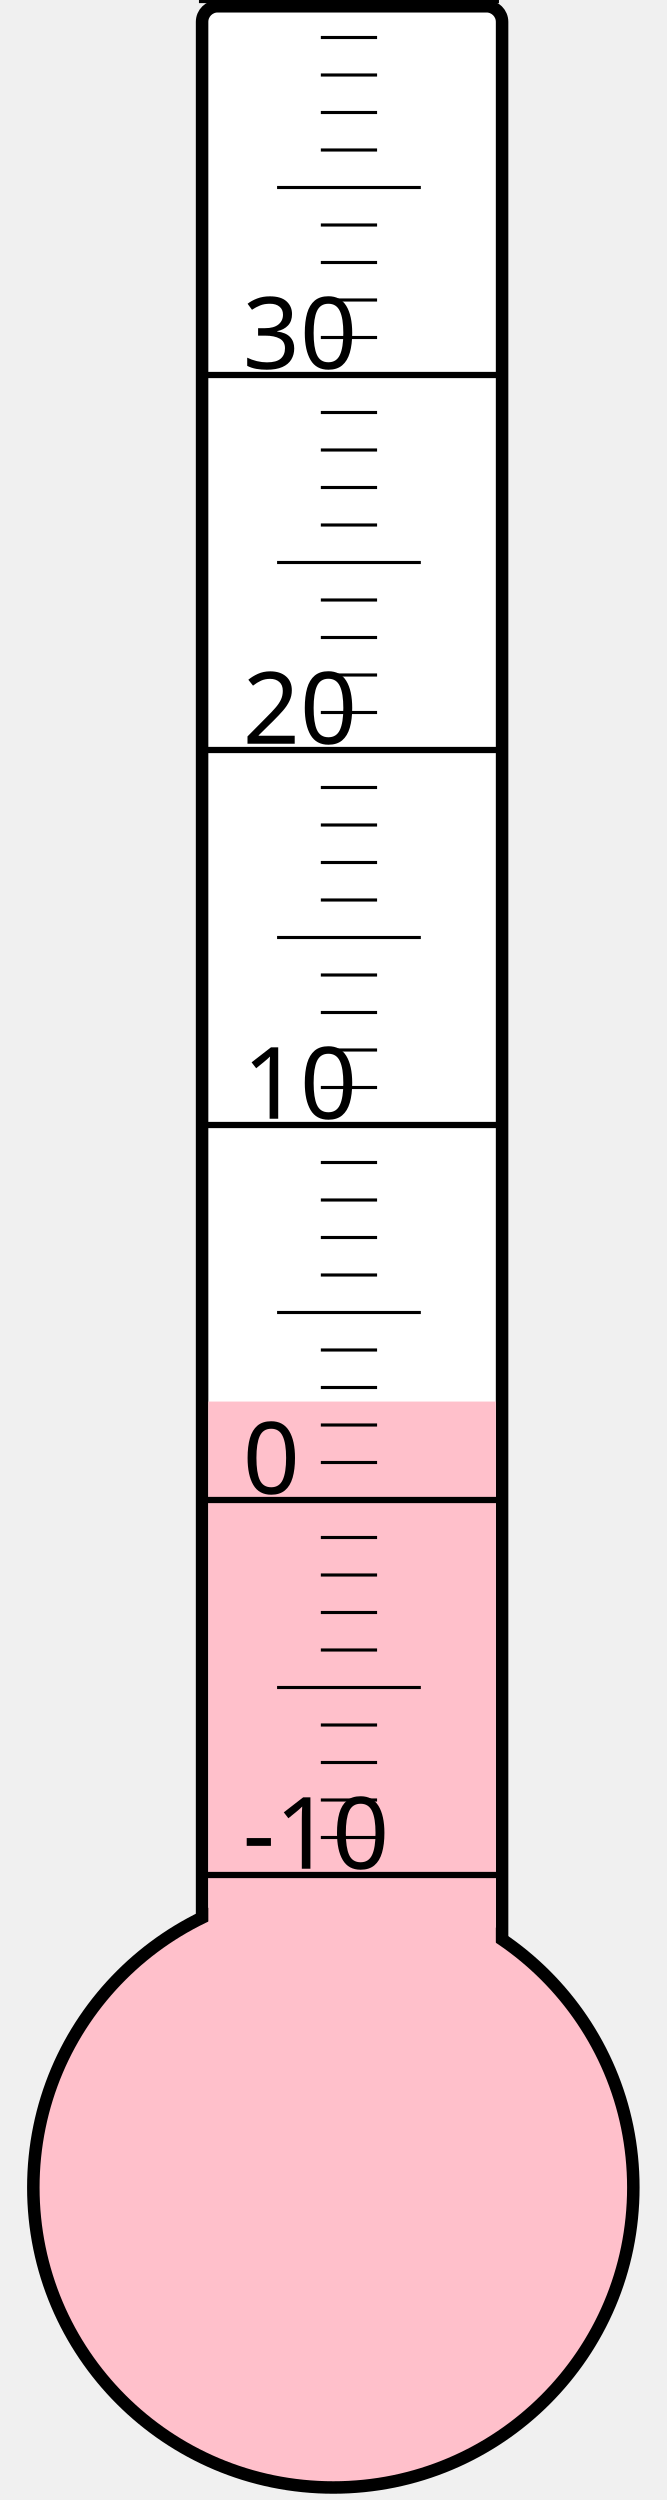
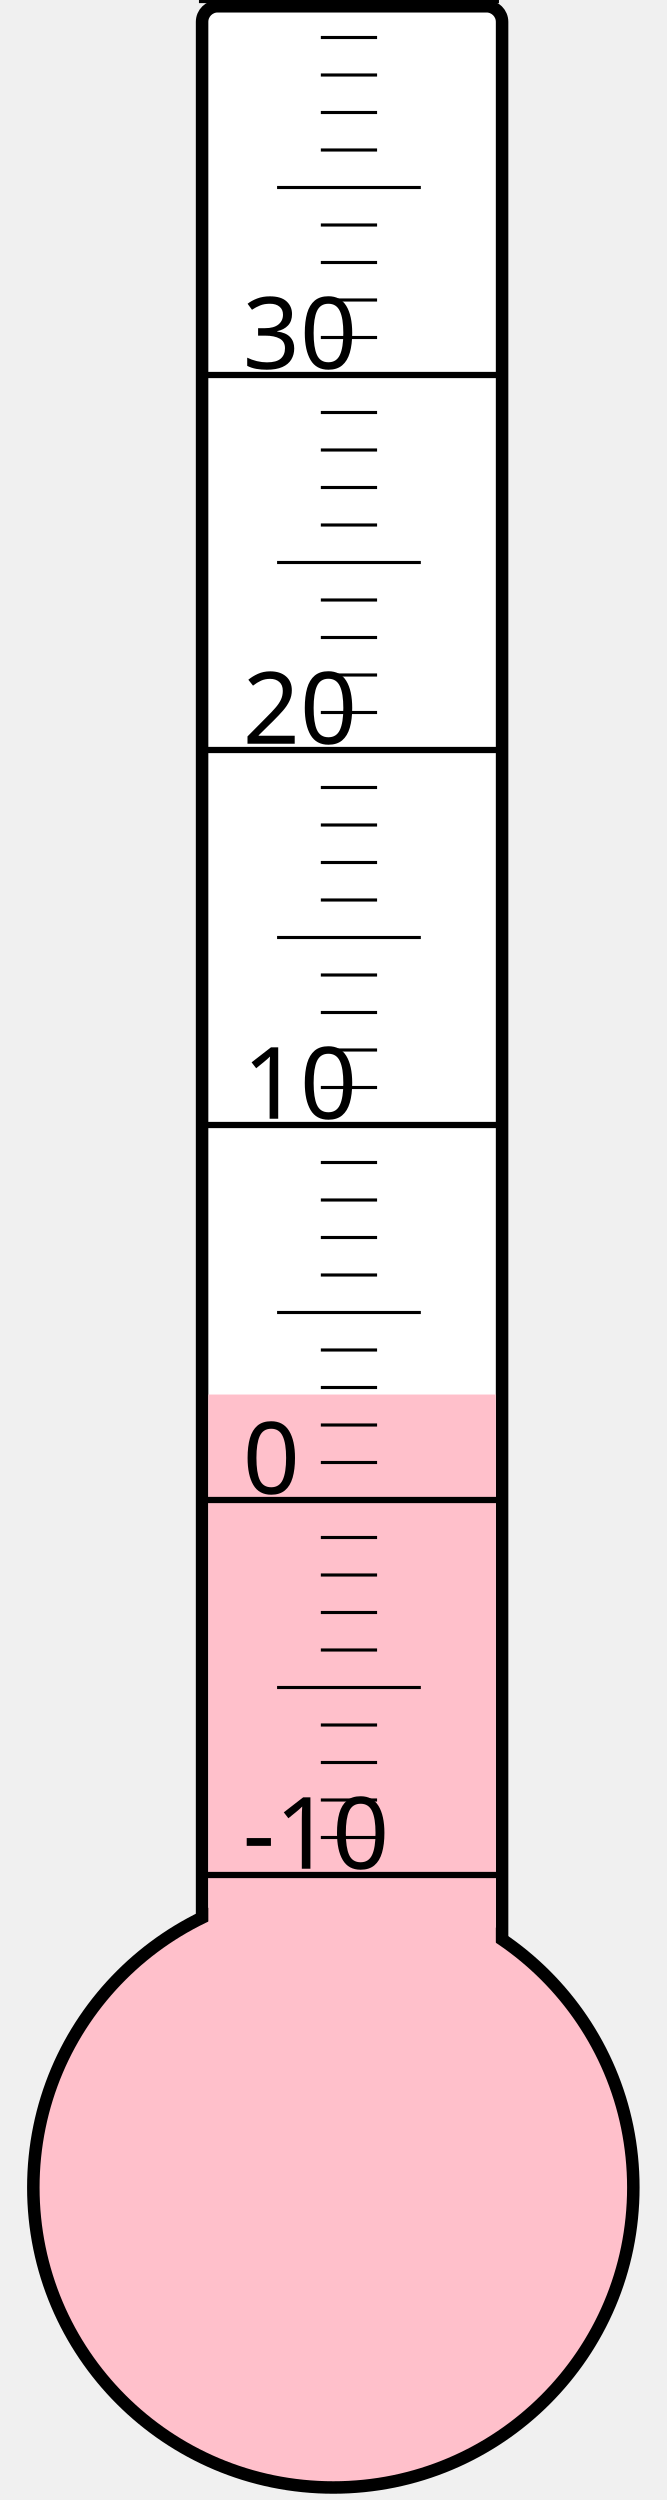
<svg xmlns="http://www.w3.org/2000/svg" width="40px" height="150px" viewBox="0 0 200 800">
  <rect width="200" height="800" x="0" y="0" style="fill: #ffffeb; fill-opacity: 0;" />
  <rect width="96" height="680" x="58" y="2" rx="5" ry="5" style="fill: white; fill-opacity: 1; stroke: black; stroke-width: 4;" />
  <circle cx="100" cy="700" r="96" style="fill: pink; stroke: black; stroke-width: 4;" />
-   <rect width="92" height="251.5" x="60" y="448.5" style="fill: pink; fill-opacity: 1; stroke-width: 0;" />
+   <rect width="92" height="253.75" x="60" y="446.25" style="fill: pink; fill-opacity: 1; stroke-width: 0;" />
  <text x="71" y="598" style="font-family: sans-serif; font-size: 24pt;">-10</text>
  <text x="71" y="478" style="font-family: sans-serif; font-size: 24pt;">0</text>
  <text x="71" y="358" style="font-family: sans-serif; font-size: 24pt;">10</text>
  <text x="71" y="238" style="font-family: sans-serif; font-size: 24pt;">20</text>
  <text x="71" y="118" style="font-family: sans-serif; font-size: 24pt;">30</text>
  <g style="stroke: black;">
    <line x1="57" y1="600" x2="153" y2="600" style="stroke-width: 2;" />
    <line x1="96" y1="588" x2="114" y2="588" style="stroke-width: 1;" />
    <line x1="96" y1="576" x2="114" y2="576" style="stroke-width: 1;" />
    <line x1="96" y1="564" x2="114" y2="564" style="stroke-width: 1;" />
    <line x1="96" y1="552" x2="114" y2="552" style="stroke-width: 1;" />
    <line x1="82" y1="540" x2="128" y2="540" style="stroke-width: 1;" />
    <line x1="96" y1="528" x2="114" y2="528" style="stroke-width: 1;" />
    <line x1="96" y1="516" x2="114" y2="516" style="stroke-width: 1;" />
    <line x1="96" y1="504" x2="114" y2="504" style="stroke-width: 1;" />
    <line x1="96" y1="492" x2="114" y2="492" style="stroke-width: 1;" />
    <line x1="57" y1="480" x2="153" y2="480" style="stroke-width: 2;" />
    <line x1="96" y1="468" x2="114" y2="468" style="stroke-width: 1;" />
    <line x1="96" y1="456" x2="114" y2="456" style="stroke-width: 1;" />
    <line x1="96" y1="444" x2="114" y2="444" style="stroke-width: 1;" />
    <line x1="96" y1="432" x2="114" y2="432" style="stroke-width: 1;" />
    <line x1="82" y1="420" x2="128" y2="420" style="stroke-width: 1;" />
    <line x1="96" y1="408" x2="114" y2="408" style="stroke-width: 1;" />
    <line x1="96" y1="396" x2="114" y2="396" style="stroke-width: 1;" />
    <line x1="96" y1="384" x2="114" y2="384" style="stroke-width: 1;" />
    <line x1="96" y1="372" x2="114" y2="372" style="stroke-width: 1;" />
    <line x1="57" y1="360" x2="153" y2="360" style="stroke-width: 2;" />
    <line x1="96" y1="348" x2="114" y2="348" style="stroke-width: 1;" />
    <line x1="96" y1="336" x2="114" y2="336" style="stroke-width: 1;" />
    <line x1="96" y1="324" x2="114" y2="324" style="stroke-width: 1;" />
    <line x1="96" y1="312" x2="114" y2="312" style="stroke-width: 1;" />
    <line x1="82" y1="300" x2="128" y2="300" style="stroke-width: 1;" />
    <line x1="96" y1="288" x2="114" y2="288" style="stroke-width: 1;" />
    <line x1="96" y1="276" x2="114" y2="276" style="stroke-width: 1;" />
    <line x1="96" y1="264" x2="114" y2="264" style="stroke-width: 1;" />
    <line x1="96" y1="252" x2="114" y2="252" style="stroke-width: 1;" />
    <line x1="57" y1="240" x2="153" y2="240" style="stroke-width: 2;" />
    <line x1="96" y1="228" x2="114" y2="228" style="stroke-width: 1;" />
    <line x1="96" y1="216" x2="114" y2="216" style="stroke-width: 1;" />
    <line x1="96" y1="204" x2="114" y2="204" style="stroke-width: 1;" />
    <line x1="96" y1="192" x2="114" y2="192" style="stroke-width: 1;" />
    <line x1="82" y1="180" x2="128" y2="180" style="stroke-width: 1;" />
    <line x1="96" y1="168" x2="114" y2="168" style="stroke-width: 1;" />
    <line x1="96" y1="156" x2="114" y2="156" style="stroke-width: 1;" />
    <line x1="96" y1="144" x2="114" y2="144" style="stroke-width: 1;" />
    <line x1="96" y1="132" x2="114" y2="132" style="stroke-width: 1;" />
    <line x1="57" y1="120" x2="153" y2="120" style="stroke-width: 2;" />
    <line x1="96" y1="108" x2="114" y2="108" style="stroke-width: 1;" />
    <line x1="96" y1="96" x2="114" y2="96" style="stroke-width: 1;" />
    <line x1="96" y1="84" x2="114" y2="84" style="stroke-width: 1;" />
    <line x1="96" y1="72" x2="114" y2="72" style="stroke-width: 1;" />
    <line x1="82" y1="60" x2="128" y2="60" style="stroke-width: 1;" />
    <line x1="96" y1="48" x2="114" y2="48" style="stroke-width: 1;" />
    <line x1="96" y1="36" x2="114" y2="36" style="stroke-width: 1;" />
    <line x1="96" y1="24" x2="114" y2="24" style="stroke-width: 1;" />
    <line x1="96" y1="12" x2="114" y2="12" style="stroke-width: 1;" />
    <line x1="57" y1="0" x2="153" y2="0" style="stroke-width: 2;" />
  </g>
</svg>
